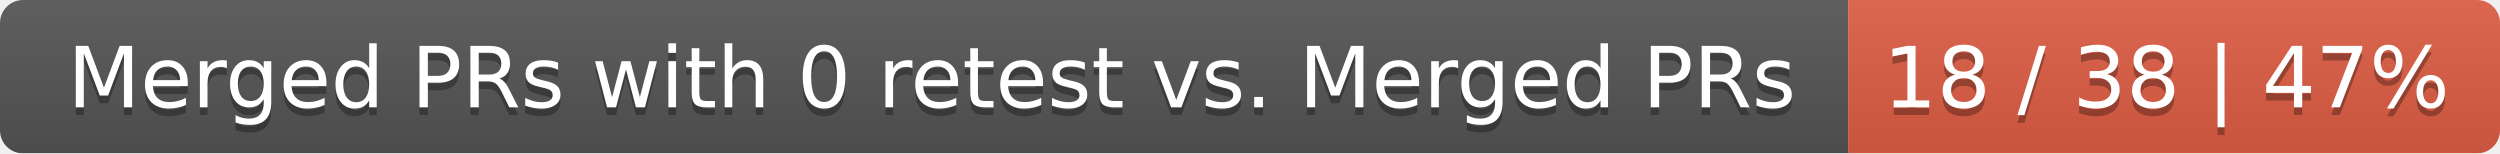
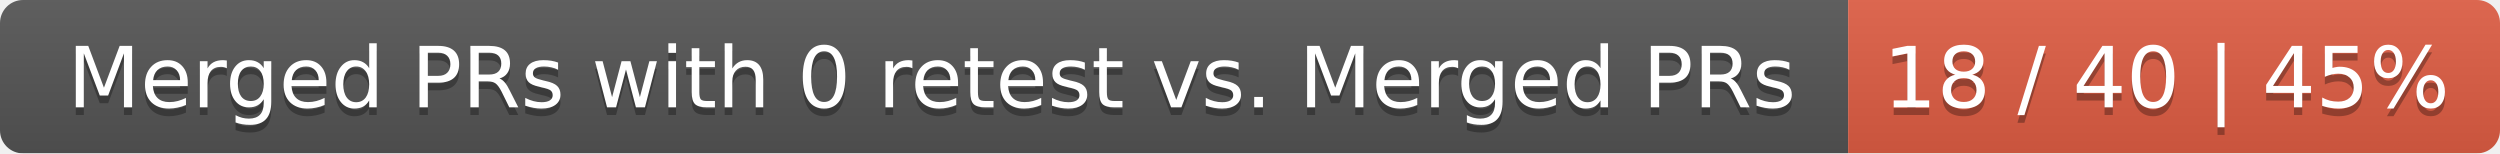
<svg xmlns="http://www.w3.org/2000/svg" width="326" height="20">
  <linearGradient id="smooth" x2="0" y2="100%">
    <stop offset="0" stop-color="#bbb" stop-opacity=".1" />
    <stop offset="1" stop-opacity=".1" />
  </linearGradient>
  <mask id="round">
    <rect width="326" height="20" rx="3" fill="#fff" />
  </mask>
  <g mask="url(#round)">
    <rect width="241" height="20" fill="#555" />
    <rect x="241" width="85" height="20" fill="#e05d44" />
    <rect width="326" height="20" fill="url(#smooth)" />
  </g>
  <g fill="#fff" text-anchor="middle" font-family="DejaVu Sans,Verdana,Geneva,sans-serif" font-size="11">
    <text x="121.5" y="15" fill="#010101" fill-opacity=".3">Merged PRs with 0 retest vs. Merged PRs</text>
    <text x="121.5" y="14">Merged PRs with 0 retest vs. Merged PRs</text>
-     <text x="282.5" y="15" fill="#010101" fill-opacity=".3">18 / 38 | 47%</text>
-     <text x="282.5" y="14">18 / 38 | 47%</text>
+     <text x="282.5" y="15" fill="#010101" fill-opacity=".3">18 / 40 | 45%</text>
+     <text x="282.5" y="14">18 / 40 | 45%</text>
  </g>
</svg>
